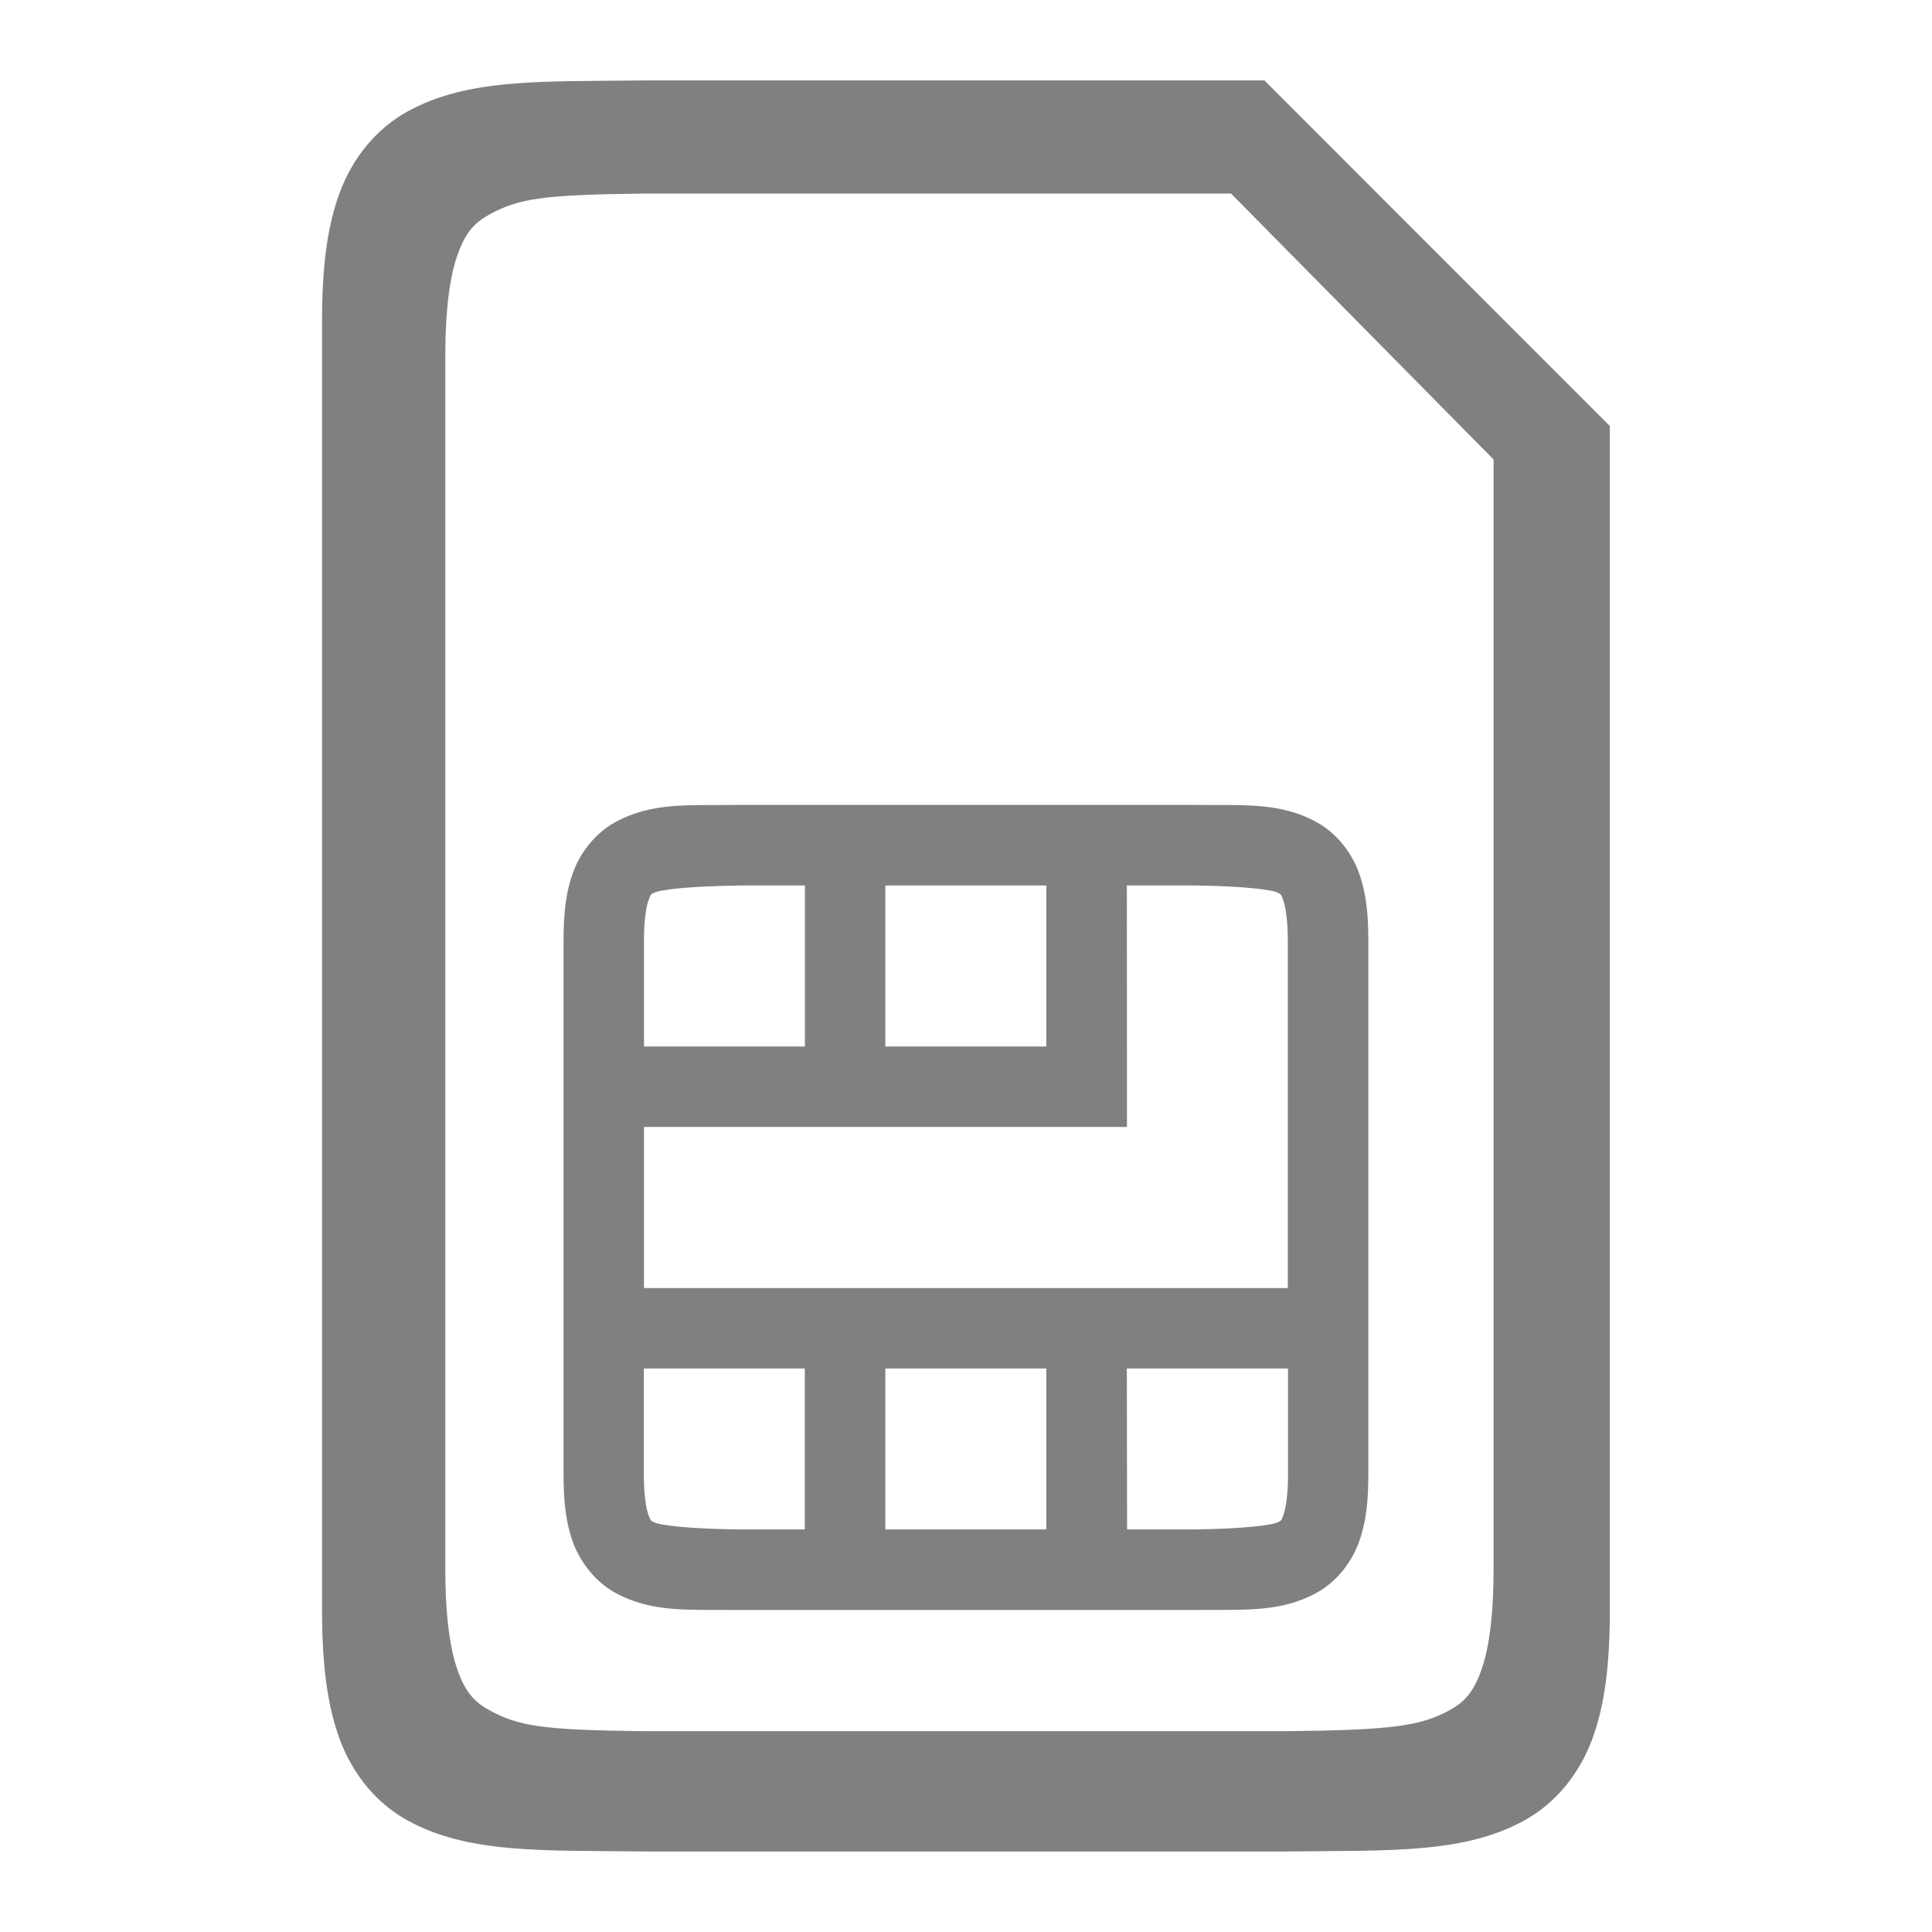
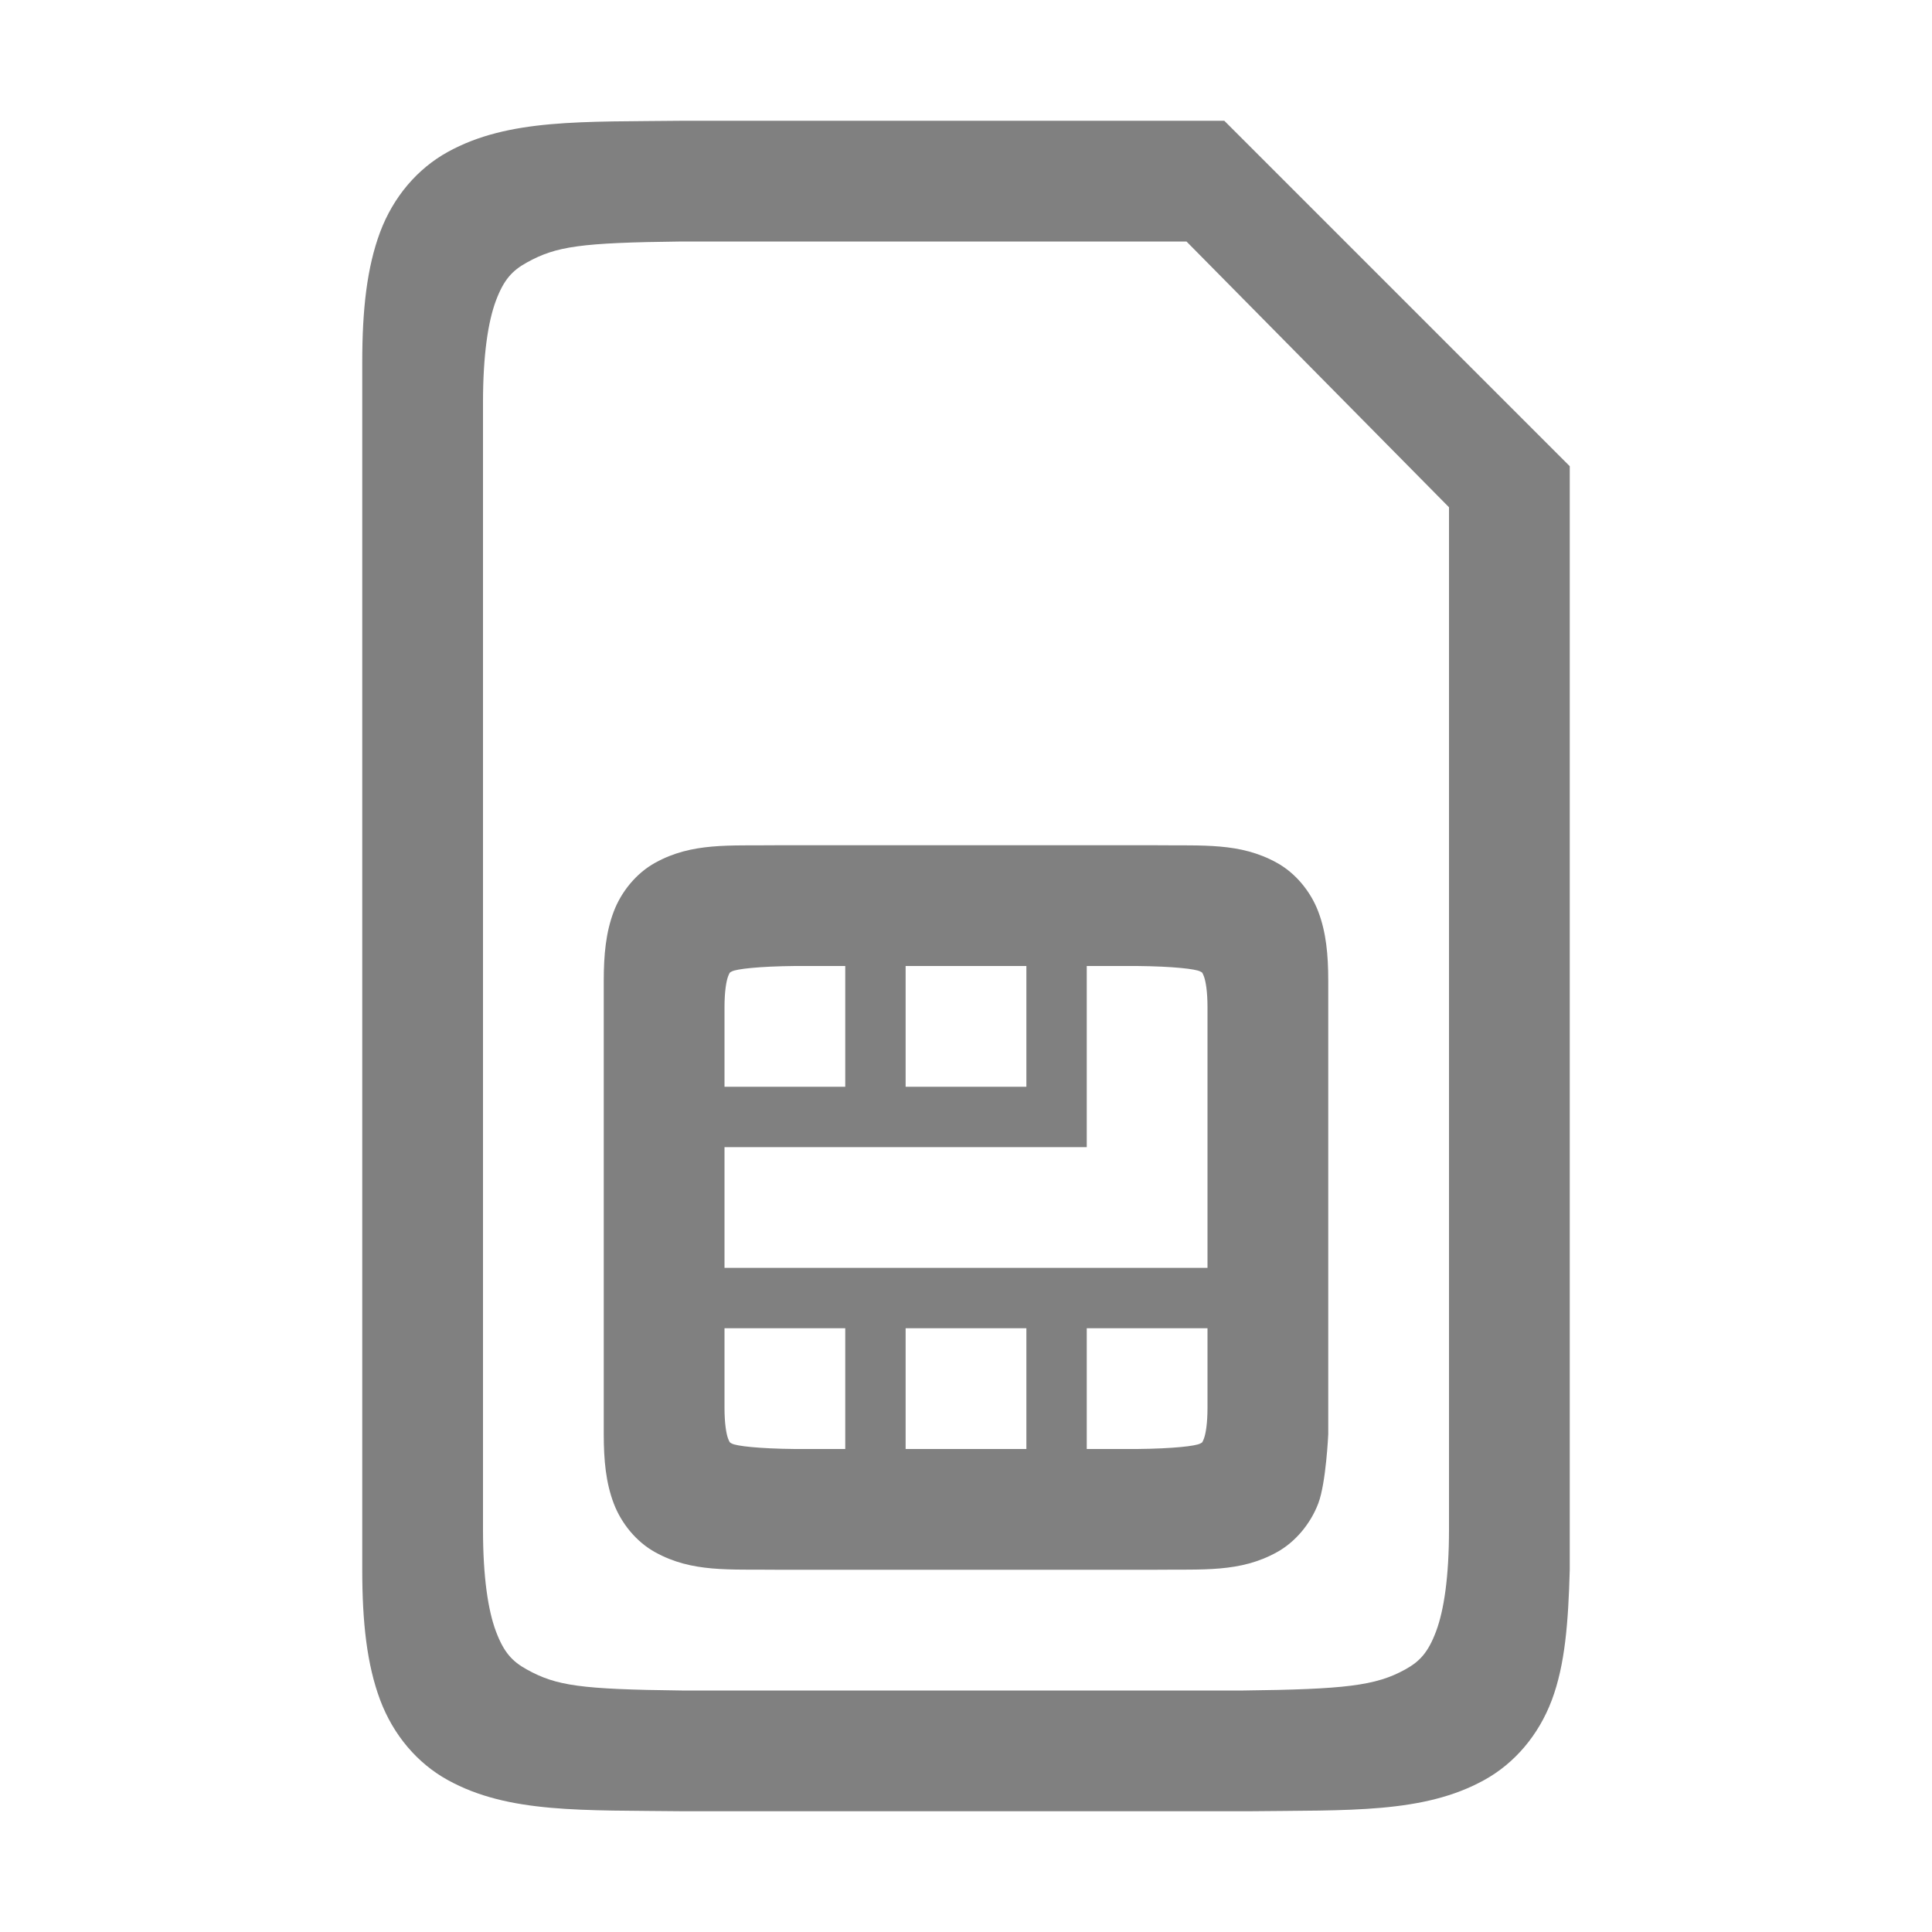
<svg xmlns="http://www.w3.org/2000/svg" height="16" width="16" version="1.1" id="svg8">
  <defs id="defs12" />
+   <path id="path4643" style="color:#000000;font-style:normal;font-variant:normal;font-weight:normal;font-stretch:normal;font-size:medium;line-height:normal;font-family:sans-serif;text-indent:0;text-align:start;text-decoration:none;text-decoration-line:none;text-decoration-style:solid;text-decoration-color:#000000;letter-spacing:normal;word-spacing:normal;text-transform:none;writing-mode:lr-tb;direction:ltr;baseline-shift:baseline;text-anchor:start;white-space:normal;clip-rule:nonzero;display:inline;overflow:visible;visibility:visible;isolation:auto;mix-blend-mode:normal;color-interpolation:sRGB;color-interpolation-filters:linearRGB;solid-color:#000000;solid-opacity:1;fill:#808080;fill-opacity:1;fill-rule:nonzero;stroke:none;stroke-width:0.667;stroke-linecap:butt;stroke-linejoin:miter;stroke-miterlimit:4;stroke-dasharray:none;stroke-dashoffset:0;stroke-opacity:1;marker:none;color-rendering:auto;image-rendering:auto;shape-rendering:auto;text-rendering:auto;enable-background:accumulate;opacity:1" d="M 5.662 1 C 4.823 1.01 4.211 0.981 3.709 1.258 C 3.458 1.396 3.258 1.629 3.148 1.922 C 3.039 2.214 3 2.562 3 3 L 3 13 C 3 13.438 3.039 13.786 3.148 14.078 C 3.258 14.371 3.458 14.604 3.709 14.742 C 4.211 15.019 4.823 14.99 5.662 15 L 5.664 15 L 10.336 15 L 10.338 15 C 11.177 14.99 11.789 15.019 12.291 14.742 C 12.542 14.604 12.742 14.371 12.852 14.078 C 12.961 13.786 12.988 13.438 13 13 L 13 3.861 L 10.139 1 L 5.664 1 L 5.662 1 z M 5.645 2 L 9.826 2 L 12 4.201 L 12 12.666 C 12 13.061 11.958 13.336 11.893 13.51 C 11.828 13.683 11.759 13.759 11.637 13.826 C 11.393 13.961 11.137 13.99 10.297 14 L 5.648 14 L 5.645 14 C 4.805 13.99 4.607 13.961 4.363 13.826 C 4.241 13.759 4.172 13.683 4.107 13.51 C 4.042 13.336 4 13.061 4 12.666 L 4 3.334 C 4 2.939 4.042 2.664 4.107 2.49 C 4.172 2.317 4.241 2.241 4.363 2.174 C 4.607 2.039 4.805 2.01 5.645 2 z " />
+   <path id="path837" style="color:#000000;font-style:normal;font-variant:normal;font-weight:normal;font-stretch:normal;font-size:medium;line-height:normal;font-family:sans-serif;text-indent:0;text-align:start;text-decoration:none;text-decoration-line:none;text-decoration-style:solid;text-decoration-color:#000000;letter-spacing:normal;word-spacing:normal;text-transform:none;writing-mode:lr-tb;direction:ltr;baseline-shift:baseline;text-anchor:start;white-space:normal;clip-rule:nonzero;display:inline;overflow:visible;visibility:visible;isolation:auto;mix-blend-mode:normal;color-interpolation:sRGB;color-interpolation-filters:linearRGB;solid-color:#000000;solid-opacity:1;fill:#808080;fill-opacity:1;fill-rule:nonzero;stroke:none;stroke-width:0.667;stroke-linecap:butt;stroke-linejoin:miter;stroke-miterlimit:4;stroke-dasharray:none;stroke-dashoffset:0;stroke-opacity:1;marker:none;color-rendering:auto;image-rendering:auto;shape-rendering:auto;text-rendering:auto;enable-background:accumulate;opacity:1" d="M 6.436 7 C 6.039 7.005 5.731 6.976 5.426 7.145 C 5.273 7.229 5.146 7.381 5.082 7.551 C 5.018 7.721 5 7.904 5 8.123 L 5 11.877 C 5 12.096 5.018 12.279 5.082 12.449 C 5.146 12.619 5.273 12.771 5.426 12.855 C 5.731 13.024 6.039 12.995 6.436 13 L 6.438 13 L 9.564 13 L 9.566 13 C 9.963 12.995 10.269 13.024 10.574 12.855 C 10.727 12.771 10.854 12.619 10.918 12.449 C 10.982 12.279 11 11.877 11 11.877 L 11 8.123 C 11 7.904 10.982 7.721 10.918 7.551 C 10.854 7.381 10.727 7.229 10.574 7.145 C 10.269 6.976 9.963 7.005 9.566 7 L 9.564 7 L 6.438 7 L 6.436 7 z M 6.582 8 L 7 8 L 7 9 L 6 9 L 6 8.342 C 6 8.21 6.015 8.126 6.029 8.088 C 6.044 8.05 6.042 8.055 6.061 8.045 C 6.097 8.025 6.282 8.003 6.582 8 z M 7.5 8 L 8.5 8 L 8.5 9 L 7.5 9 L 7.5 8 z M 9 8 L 9.418 8 C 9.718 8.003 9.903 8.025 9.939 8.045 C 9.958 8.055 9.956 8.05 9.971 8.088 C 9.985 8.126 10 8.21 10 8.342 L 10 10.5 L 6 10.5 L 6 9.5 L 9 9.5 L 9 9 L 9 8 z M 6 11 L 7 11 L 7 12 L 6.582 12 C 6.282 11.997 6.097 11.975 6.061 11.955 C 6.043 11.945 6.044 11.95 6.029 11.912 C 6.015 11.874 6 11.79 6 11.658 L 6 11 z M 7.5 11 L 8.5 11 L 8.5 12 L 7.5 12 L 7.5 11 z M 9 11 L 10 11 L 10 11.658 C 10 11.79 9.985 11.874 9.971 11.912 C 9.956 11.95 9.958 11.945 9.939 11.955 C 9.903 11.975 9.718 11.997 9.418 12 L 9 12 L 9 11 z " />
  <rect transform="rotate(90)" y="-16" x="0" height="16" width="16" id="rect4782" style="color:#000000;display:inline;overflow:visible;visibility:visible;fill:none;stroke:none;stroke-width:0.667;marker:none;enable-background:accumulate" />
-   <path style="color:#000000;font-style:normal;font-variant:normal;font-weight:normal;font-stretch:normal;font-size:medium;line-height:normal;font-family:sans-serif;text-indent:0;text-align:start;text-decoration:none;text-decoration-line:none;text-decoration-style:solid;text-decoration-color:#000000;letter-spacing:normal;word-spacing:normal;text-transform:none;writing-mode:lr-tb;direction:ltr;baseline-shift:baseline;text-anchor:start;white-space:normal;clip-rule:nonzero;display:inline;overflow:visible;visibility:visible;isolation:auto;mix-blend-mode:normal;color-interpolation:sRGB;color-interpolation-filters:linearRGB;solid-color:#000000;solid-opacity:1;fill:#808080;fill-opacity:1;fill-rule:nonzero;stroke:none;stroke-width:0.667;stroke-linecap:butt;stroke-linejoin:miter;stroke-miterlimit:4;stroke-dasharray:none;stroke-dashoffset:0;stroke-opacity:1;marker:none;color-rendering:auto;image-rendering:auto;shape-rendering:auto;text-rendering:auto;enable-background:accumulate" d="m 5.331,0.666 -0.002,3.33e-4 c -0.839,0.01 -1.452,-0.02 -1.954,0.257 -0.251,0.138 -0.449,0.373 -0.559,0.665 -0.11,0.292 -0.149,0.639 -0.149,1.078 V 13.333 c 0,0.438 0.04,0.785 0.149,1.078 0.11,0.292 0.308,0.527 0.559,0.665 0.502,0.277 1.115,0.247 1.954,0.257 h 0.002 5.337 0.002 c 0.839,-0.01 1.452,0.02 1.954,-0.257 0.251,-0.138 0.449,-0.373 0.559,-0.665 0.11,-0.292 0.149,-0.639 0.149,-1.078 V 3.528 L 10.471,0.666 Z M 5.333,1.603 h 4.862 l 2.174,2.202 -3.4e-5,9.199 c -1e-6,0.395 -0.042,0.67 -0.107,0.843 -0.065,0.173 -0.135,0.248 -0.257,0.316 -0.244,0.135 -0.499,0.164 -1.338,0.174 L 5.337,14.337 h -0.004 C 4.494,14.327 4.296,14.297 4.052,14.163 3.93,14.095 3.86,14.02 3.795,13.847 3.73,13.673 3.688,13.398 3.688,13.003 V 2.937 c 0,-0.395 0.042,-0.67 0.107,-0.843 C 3.86,1.92 3.93,1.845 4.052,1.777 4.296,1.643 4.494,1.613 5.333,1.603 Z m 0.77,5.063 -0.002,3.25e-4 c -0.396,0.005 -0.703,-0.025 -1.008,0.144 -0.153,0.084 -0.281,0.237 -0.344,0.407 -0.064,0.17 -0.082,0.353 -0.082,0.572 v 4.421 c 0,0.219 0.018,0.402 0.082,0.572 0.064,0.17 0.192,0.323 0.344,0.407 0.305,0.169 0.612,0.139 1.008,0.144 h 0.002 3.793 0.002 c 0.396,-0.005 0.703,0.025 1.008,-0.144 0.153,-0.084 0.28,-0.237 0.344,-0.407 0.064,-0.17 0.082,-0.353 0.082,-0.572 V 7.789 c 0,-0.219 -0.018,-0.402 -0.082,-0.572 -0.064,-0.17 -0.191,-0.323 -0.344,-0.407 -0.305,-0.169 -0.612,-0.139 -1.008,-0.144 l -0.002,-3.33e-4 z m 0.005,0.667 h 0.558 v 1.334 h -1.333 v -0.877 c 0,-0.176 0.02,-0.288 0.039,-0.338 0.019,-0.051 0.018,-0.044 0.042,-0.057 0.048,-0.027 0.294,-0.056 0.694,-0.061 z m 1.224,0 h 1.333 v 1.334 h -1.333 z m 2,0 h 0.558 c 0.4,0.005 0.646,0.034 0.694,0.061 0.024,0.013 0.023,0.007 0.042,0.057 0.019,0.051 0.039,0.163 0.039,0.338 V 10.667 H 5.333 V 9.333 h 4 v -0.667 z m -4,4 h 1.333 v 1.333 h -0.558 c -0.4,-0.005 -0.646,-0.034 -0.694,-0.061 -0.024,-0.013 -0.023,-0.007 -0.042,-0.057 -0.019,-0.051 -0.039,-0.163 -0.039,-0.338 z m 2,0 h 1.333 v 1.333 h -1.333 z m 2,0 H 10.667 v 0.877 c 0,0.176 -0.02,0.287 -0.039,0.338 -0.019,0.051 -0.018,0.044 -0.042,0.057 -0.048,0.027 -0.294,0.056 -0.694,0.061 h -0.558 z" id="path4643" />
</svg>
